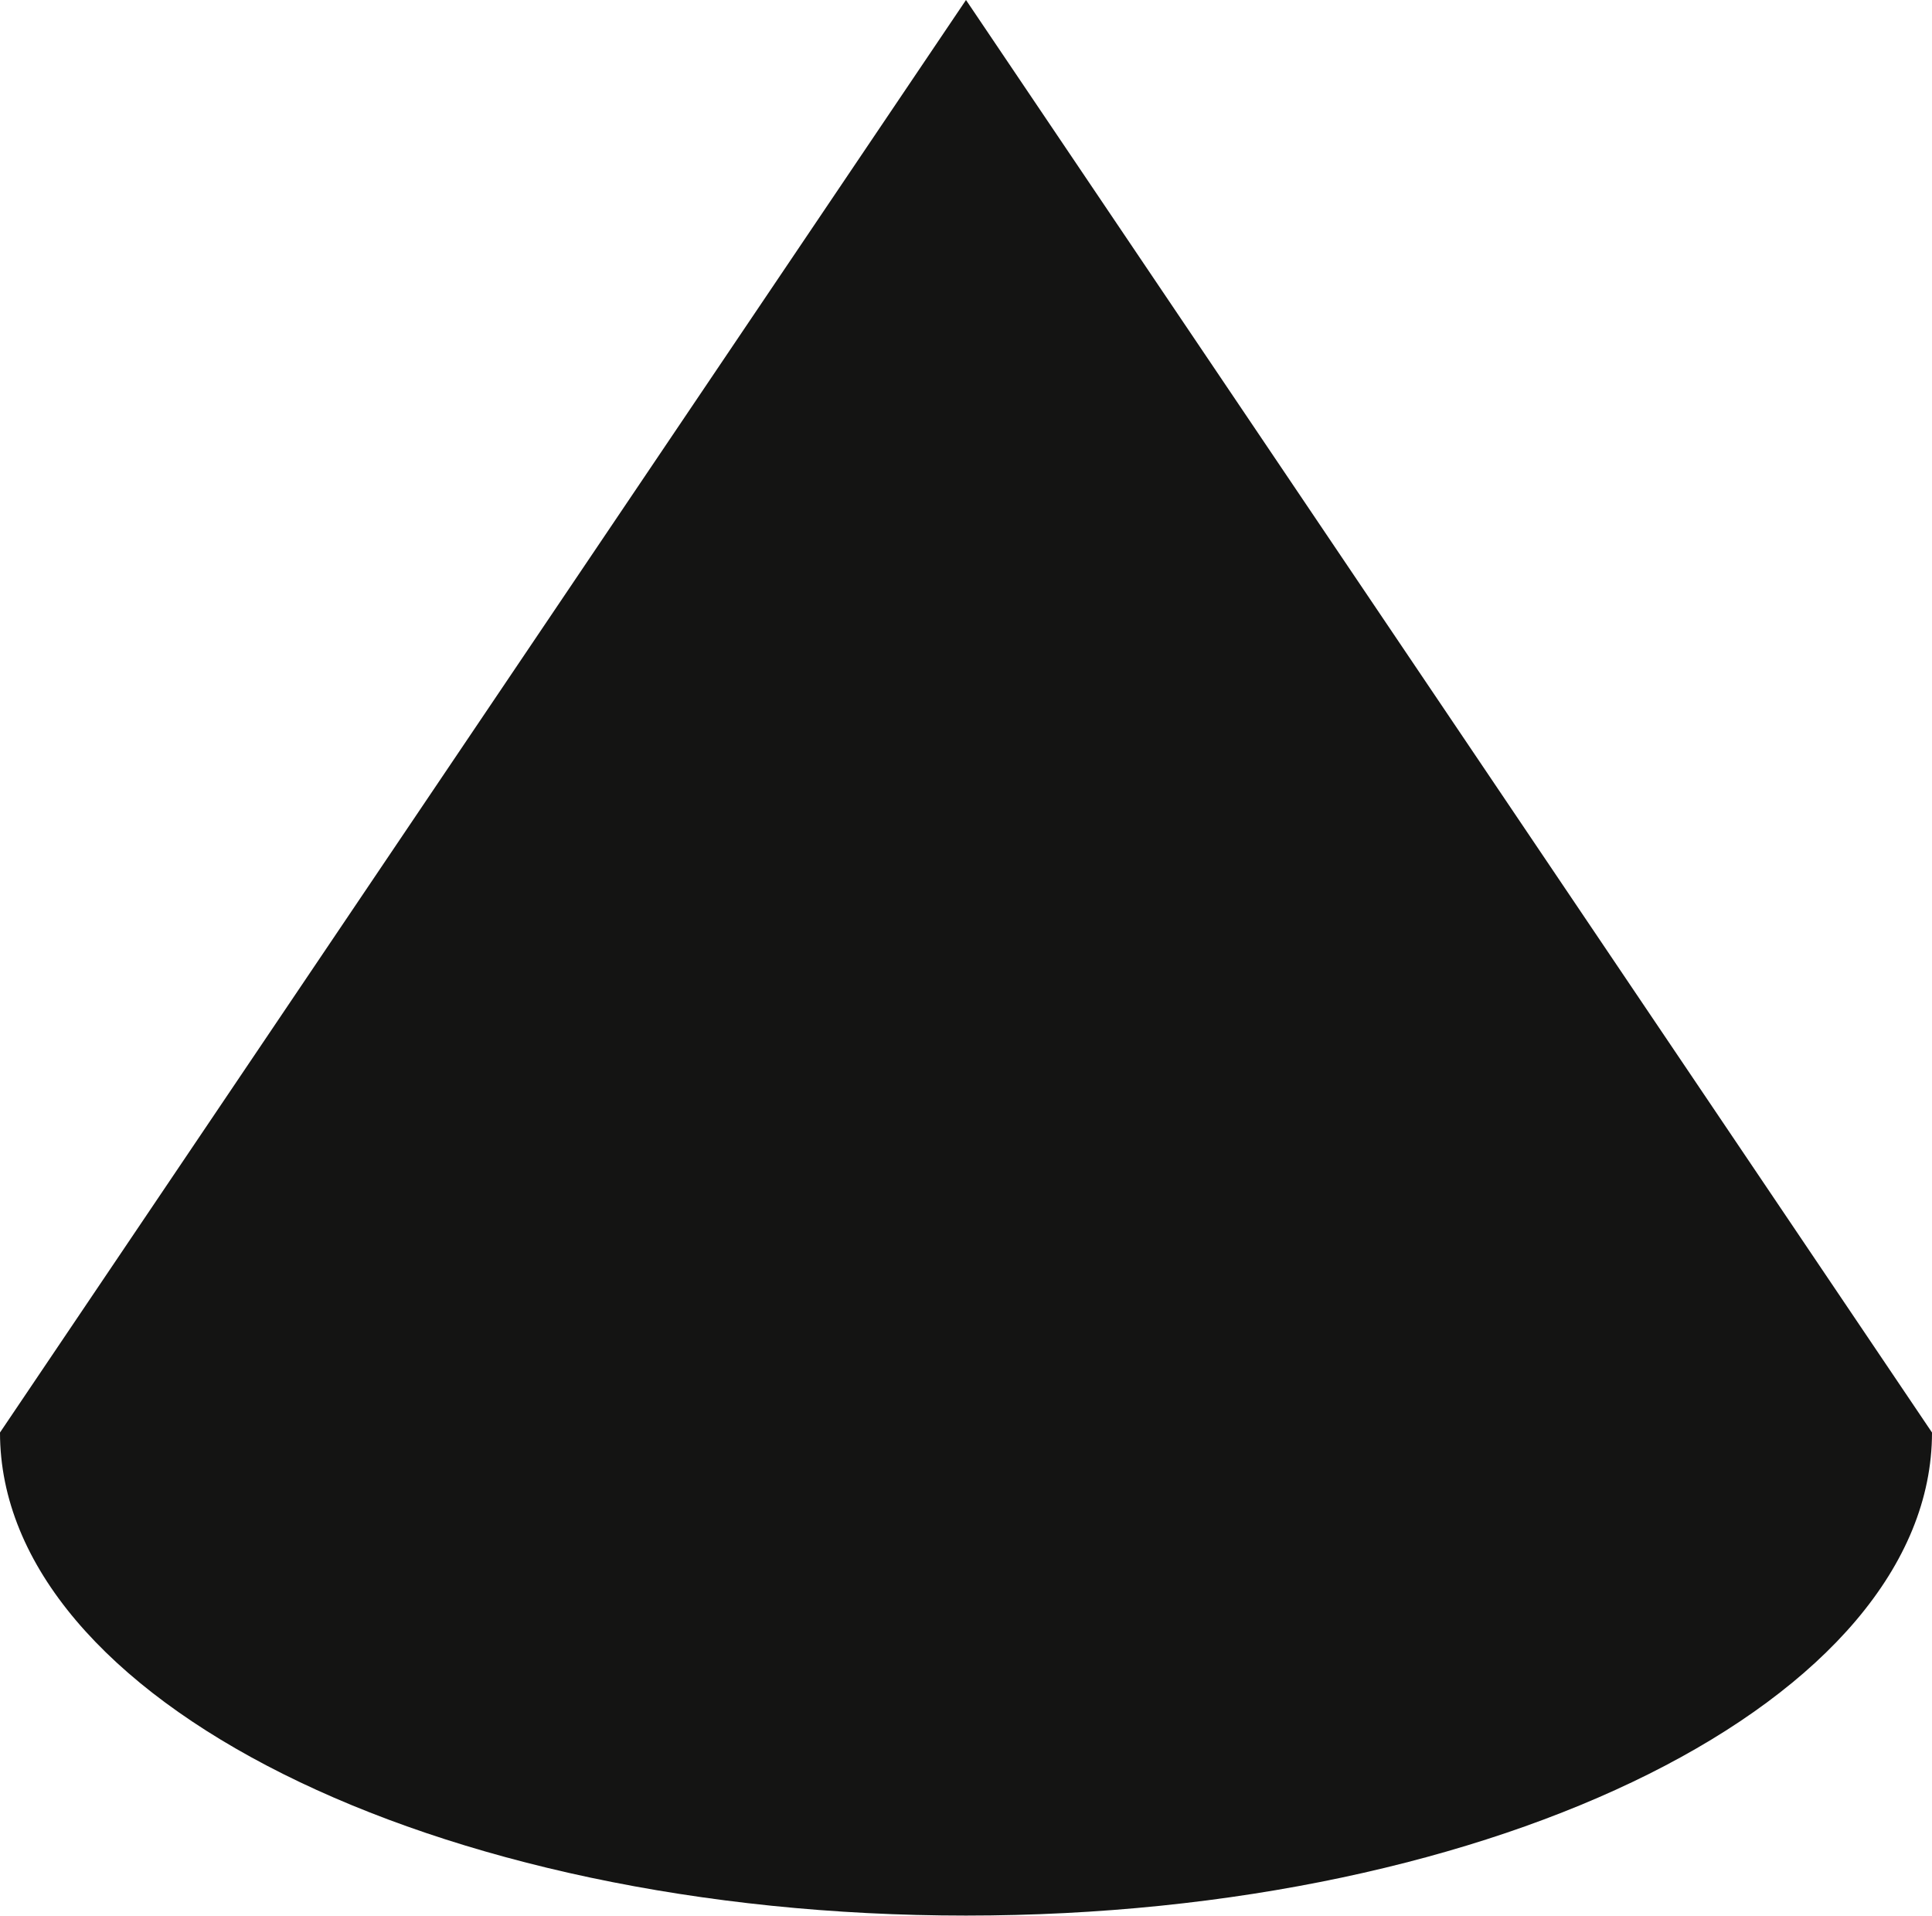
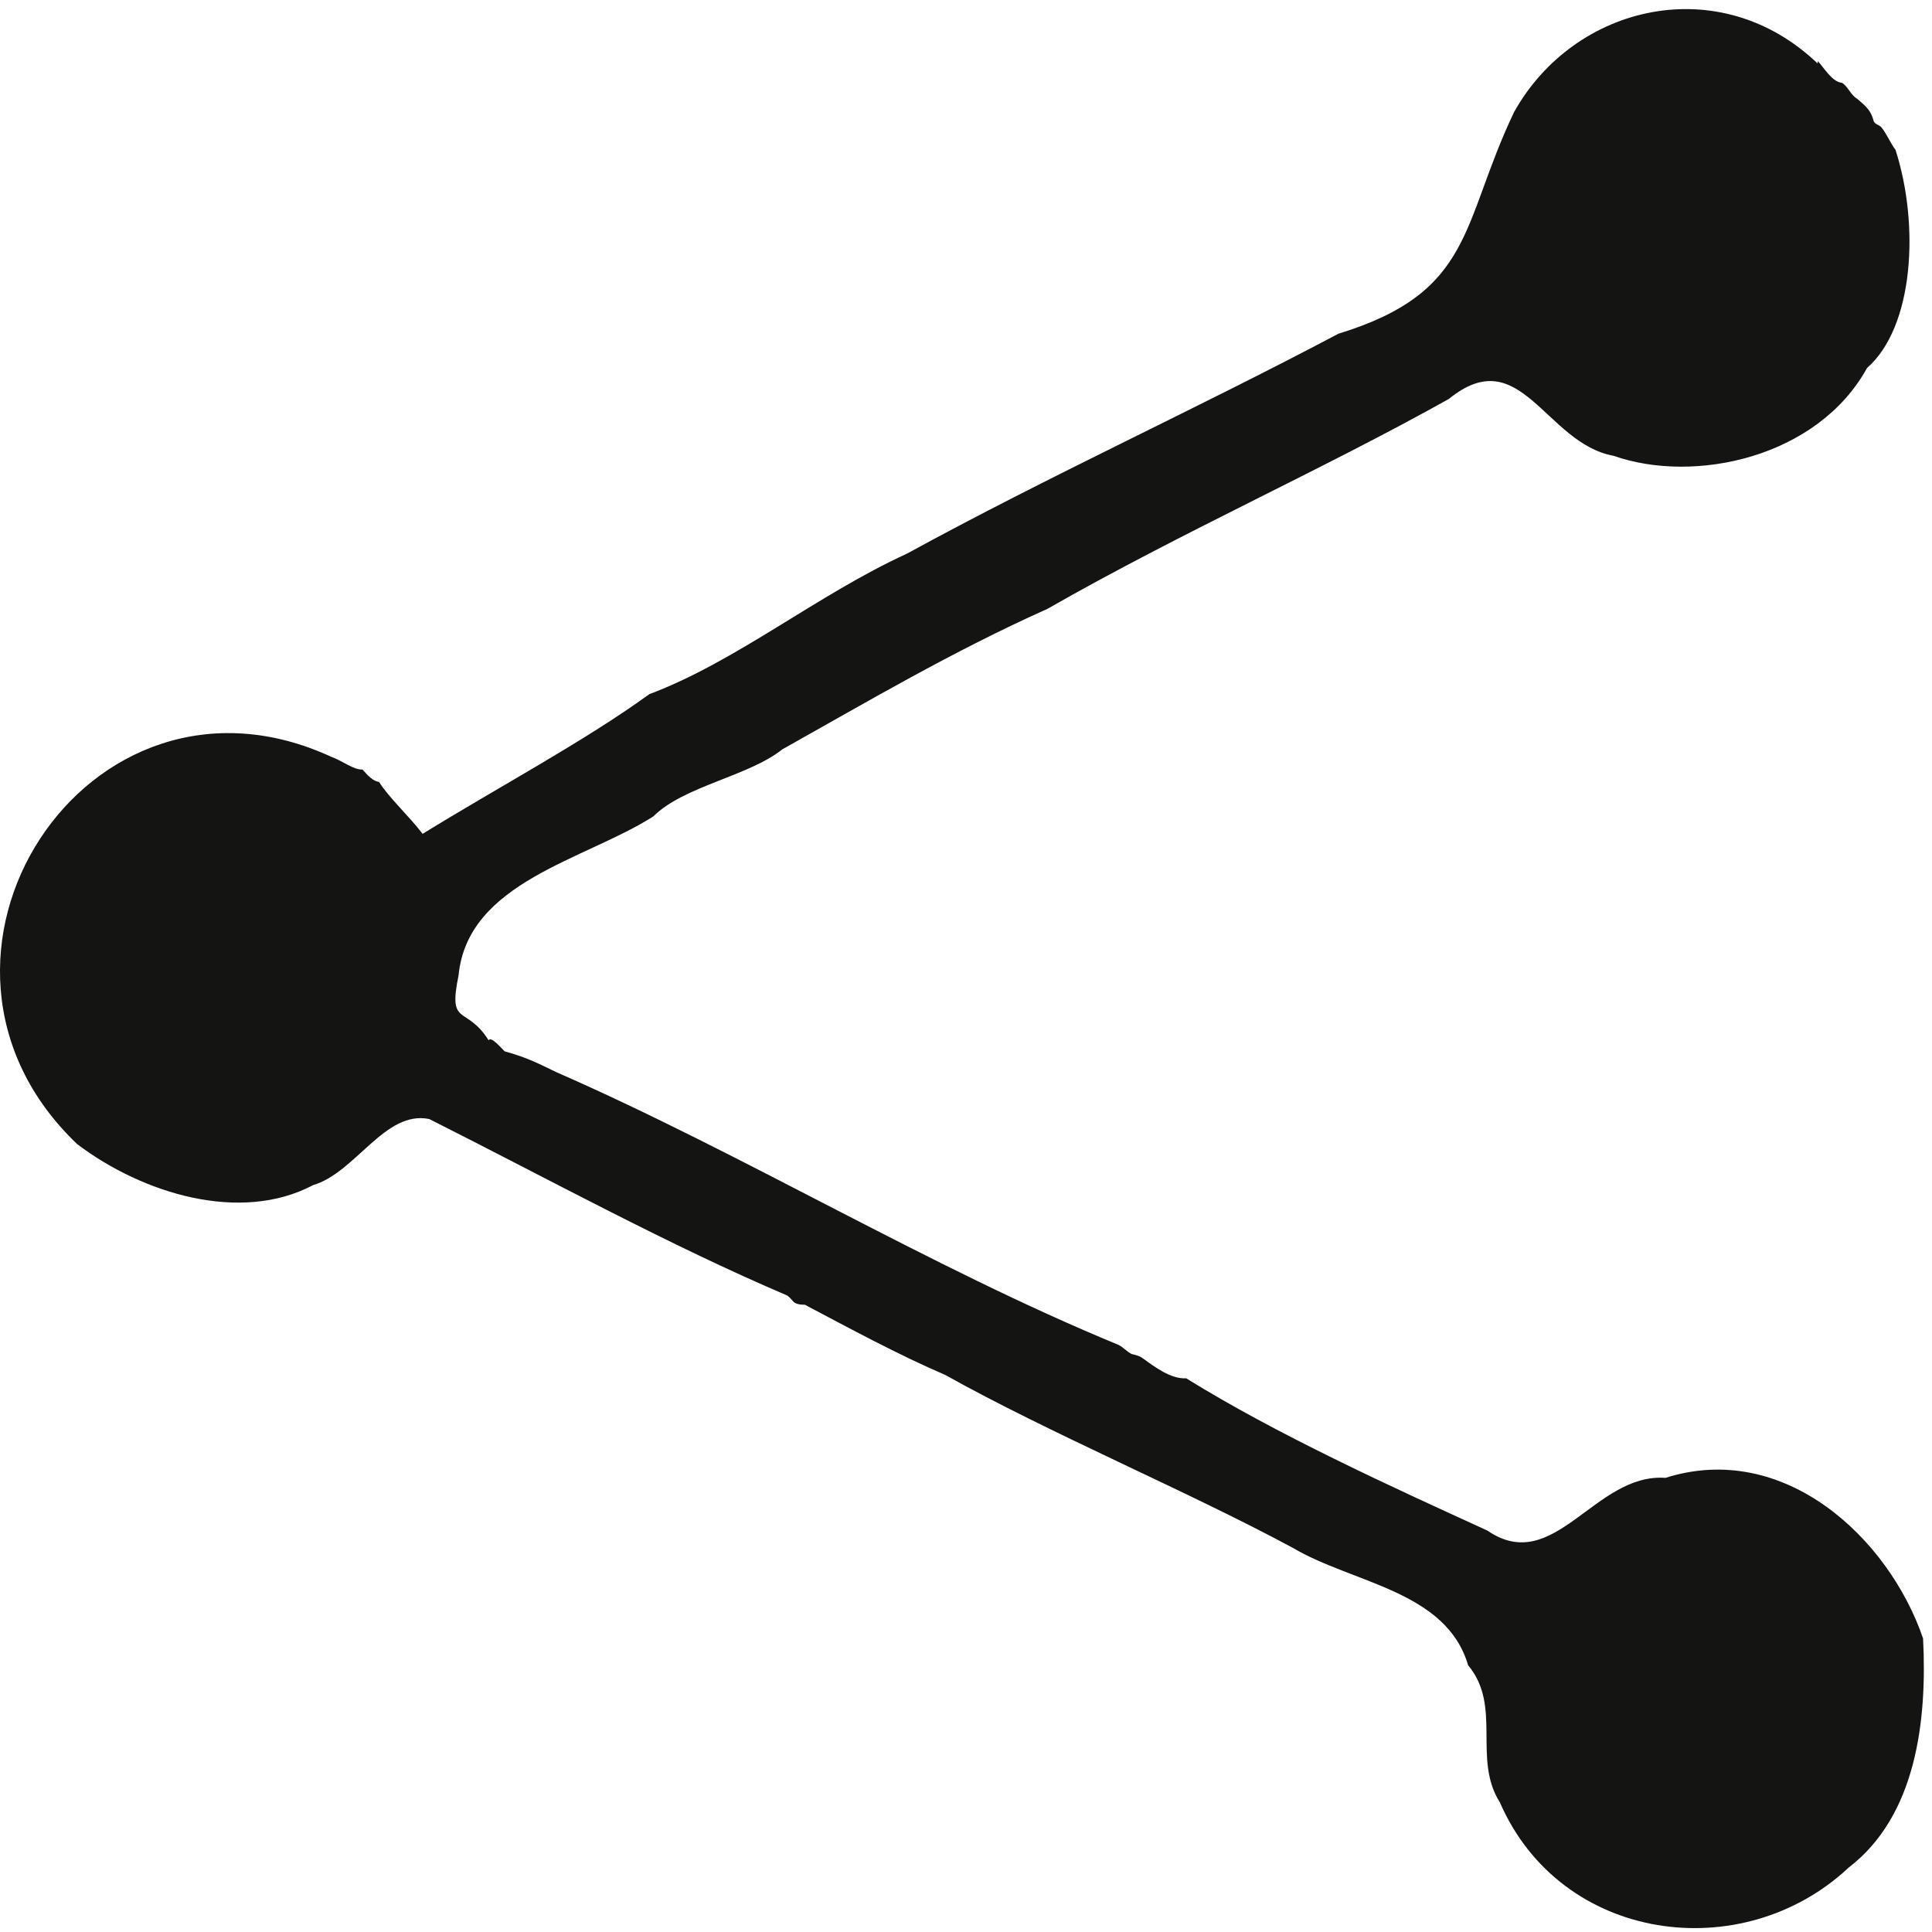
- <svg xmlns="http://www.w3.org/2000/svg" viewBox="0 0 232 230" fill="#141413">
-   <path d="M116 0l116 172c0 32-52 58-116 58S0 204 0 172z" />
+ <svg xmlns="http://www.w3.org/2000/svg" width="231" height="231" viewBox="0 0 231 231" fill="none">
+   <path d="M217.332 7.3C218.032 8 219.032 9.8 220.232 9.9C220.932 10.3 221.232 11.3 222.032 11.8C223.232 12.8 223.732 13.3 224.032 14.5C224.232 14.9 224.632 14.9 224.932 15.2C225.532 15.9 226.132 17.3 226.632 17.9C229.532 26.9 228.832 39.1 223.232 44C217.332 54.7 202.632 57.9 192.932 54.5C184.732 53 181.832 40.7 173.232 47.7C158.032 56.2 141.332 63.6 125.232 72.8C113.832 77.9 103.532 84 93.532 89.6C89.532 92.8 81.732 94 78.132 97.6C70.032 102.8 55.932 105.4 54.832 116.6C53.532 122.9 55.732 120.1 58.432 124.4C58.632 123.8 59.932 125.3 60.332 125.7C63.232 126.5 64.632 127.3 66.532 128.2C88.932 138 111.132 151.5 133.732 160.8C134.332 161.1 134.832 161.7 135.332 161.9C135.732 162 136.232 162.1 136.632 162.4C138.132 163.5 140.032 164.9 141.832 164.8C152.632 171.5 166.232 177.7 177.832 183C185.832 188.5 190.632 176.1 199.132 176.7C213.332 172.2 225.832 183.9 229.932 195.9C230.432 205.7 229.132 217.1 221.032 223.3C208.332 235.2 186.632 232.3 179.332 215.5C176.032 210.3 179.632 204 175.532 199.1C172.932 190.2 161.732 189.3 154.632 185.1C142.232 178.4 125.332 171.3 113.032 164.4C107.432 162 101.532 158.8 96.232 156C95.932 156 95.332 156 94.932 155.7C94.632 155.4 94.532 155.2 94.132 154.9C80.032 148.9 65.432 140.9 51.332 133.8C46.032 132.7 42.532 140.2 37.432 141.7C28.732 146.3 17.032 142.7 9.232 136.8C-13.968 114.7 10.432 77 39.632 90.5C40.832 90.9 42.332 92.1 43.332 92C44.032 92.8 44.632 93.4 45.332 93.5C46.432 95.3 48.932 97.6 50.532 99.7C59.432 94.2 69.932 88.6 77.632 83C88.032 79.1 97.732 71.1 108.432 66.2C125.632 56.8 142.632 49.1 160.032 39.9C176.332 34.9 174.632 26.8 181.032 13.4C188.232 0.5 205.632 -3.6 217.332 7.6V7.3Z" fill="#141413" />
</svg>
